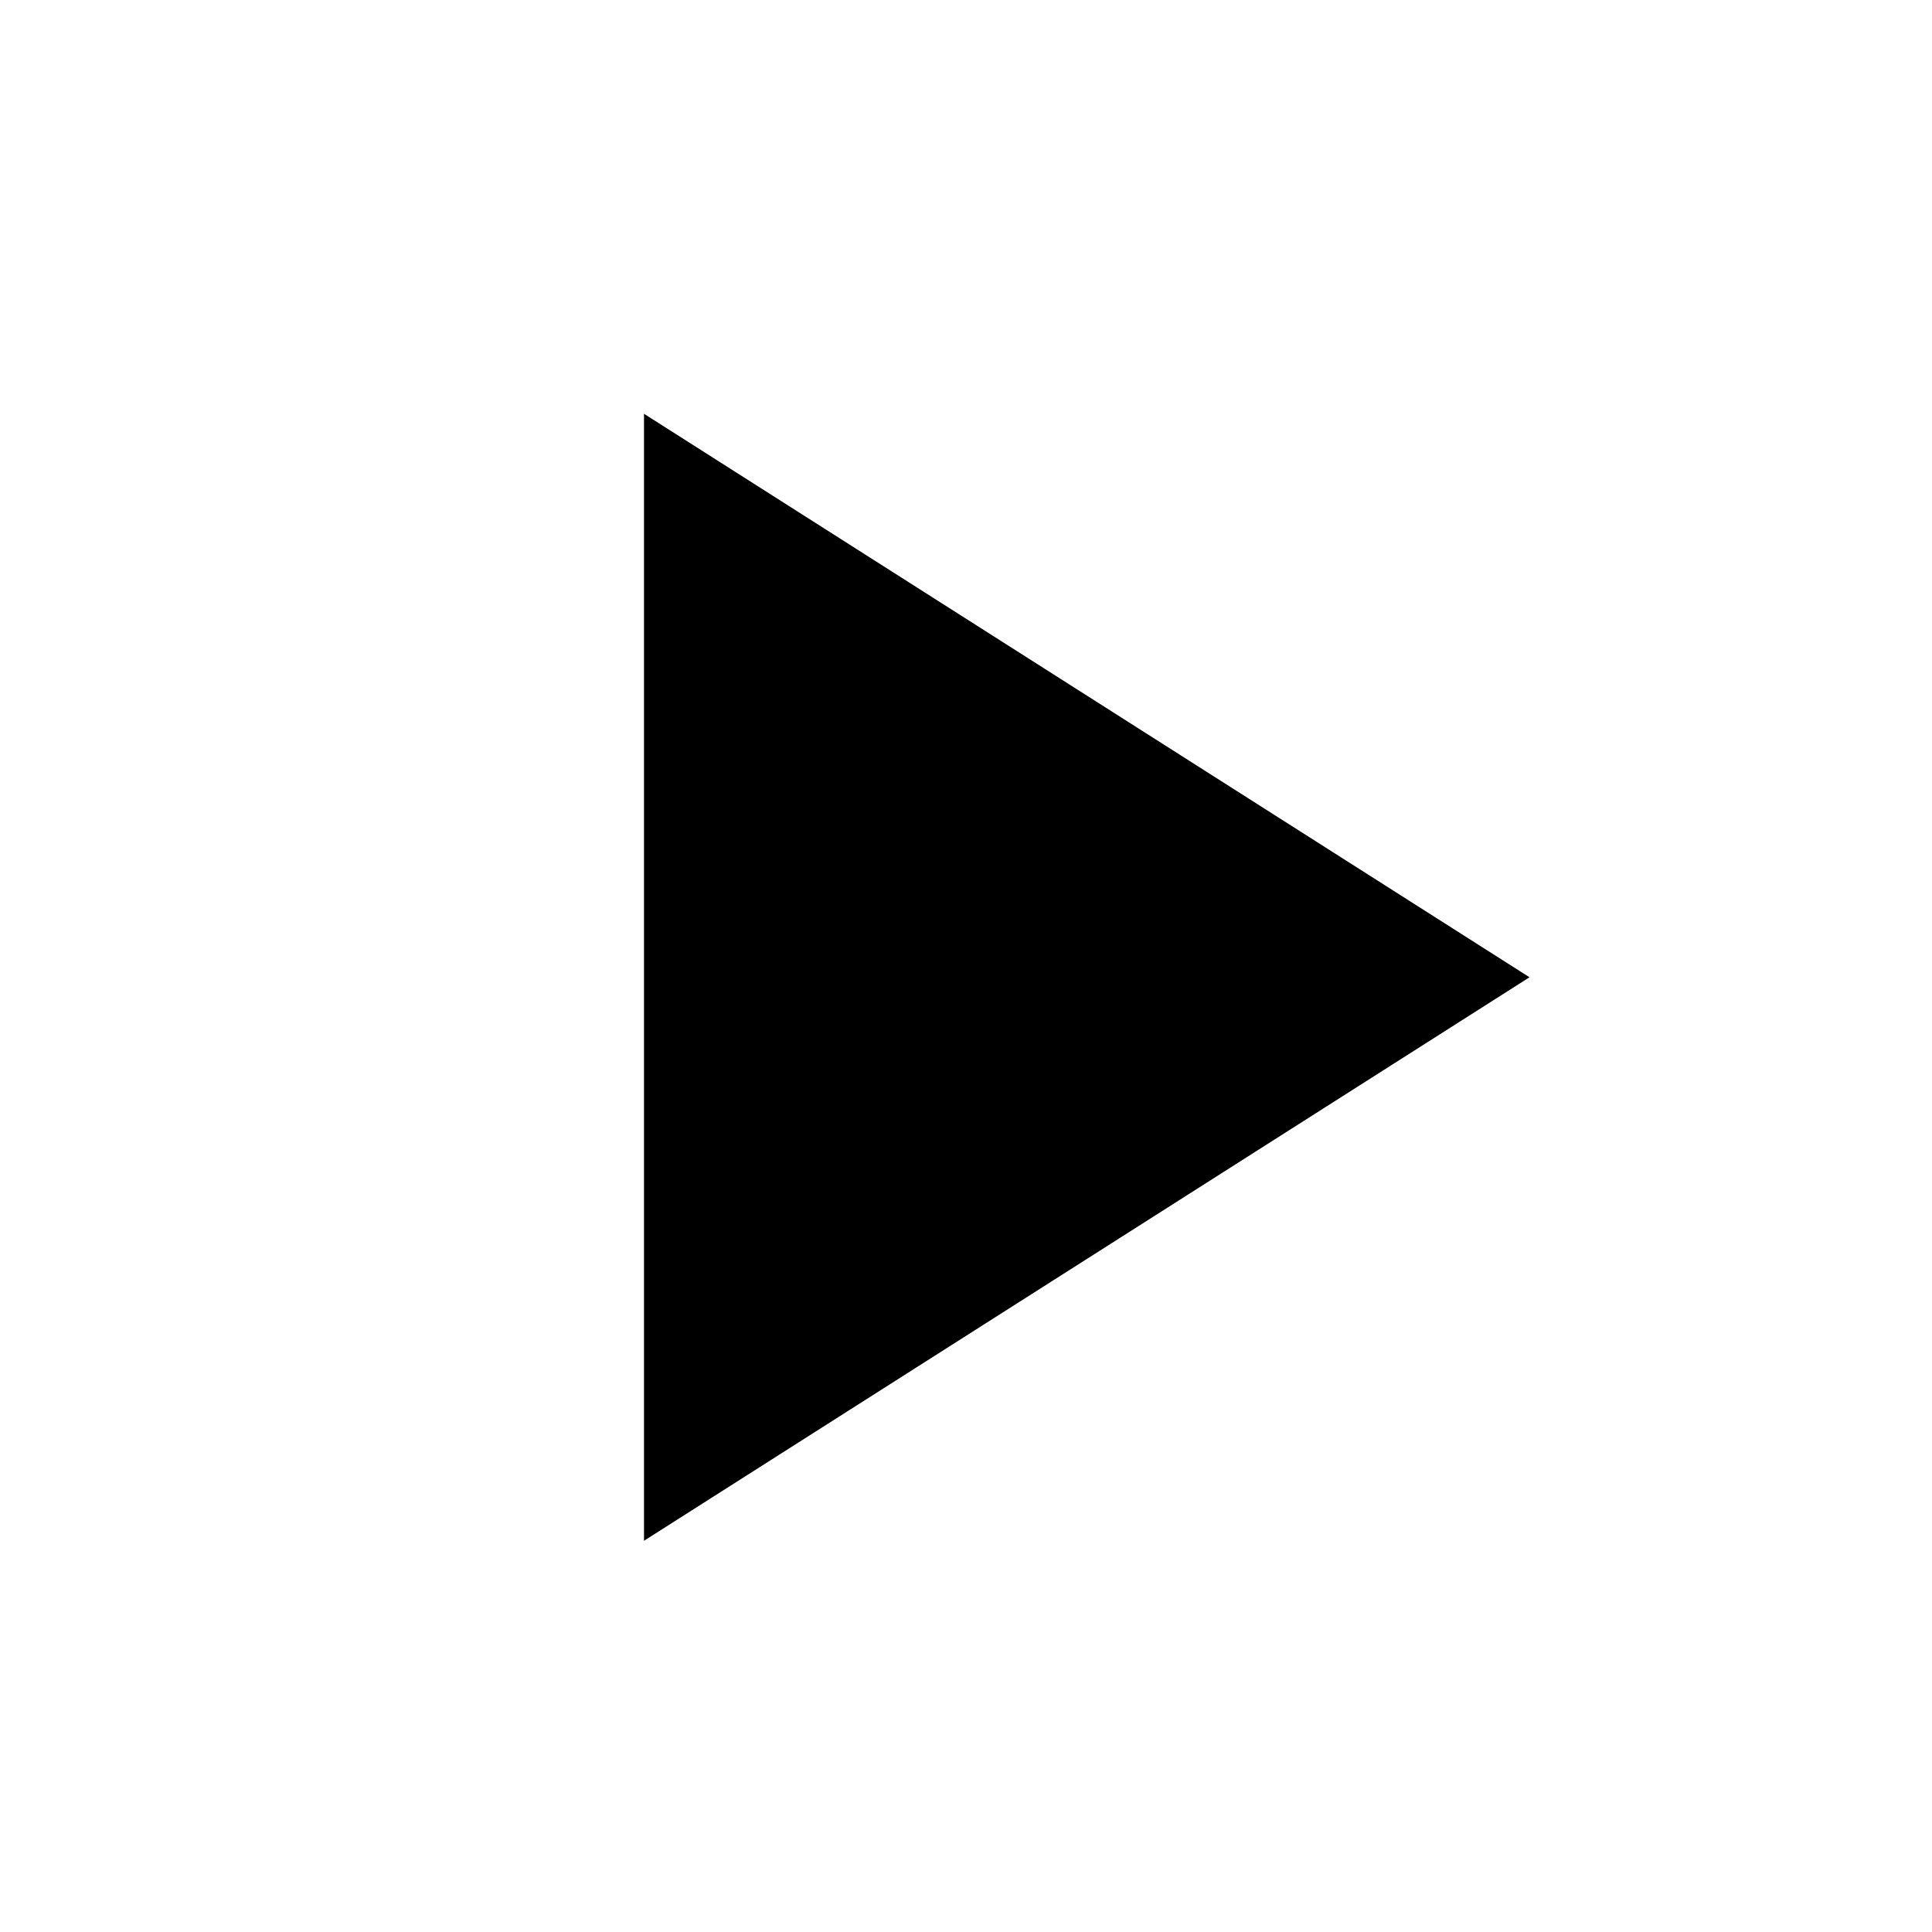
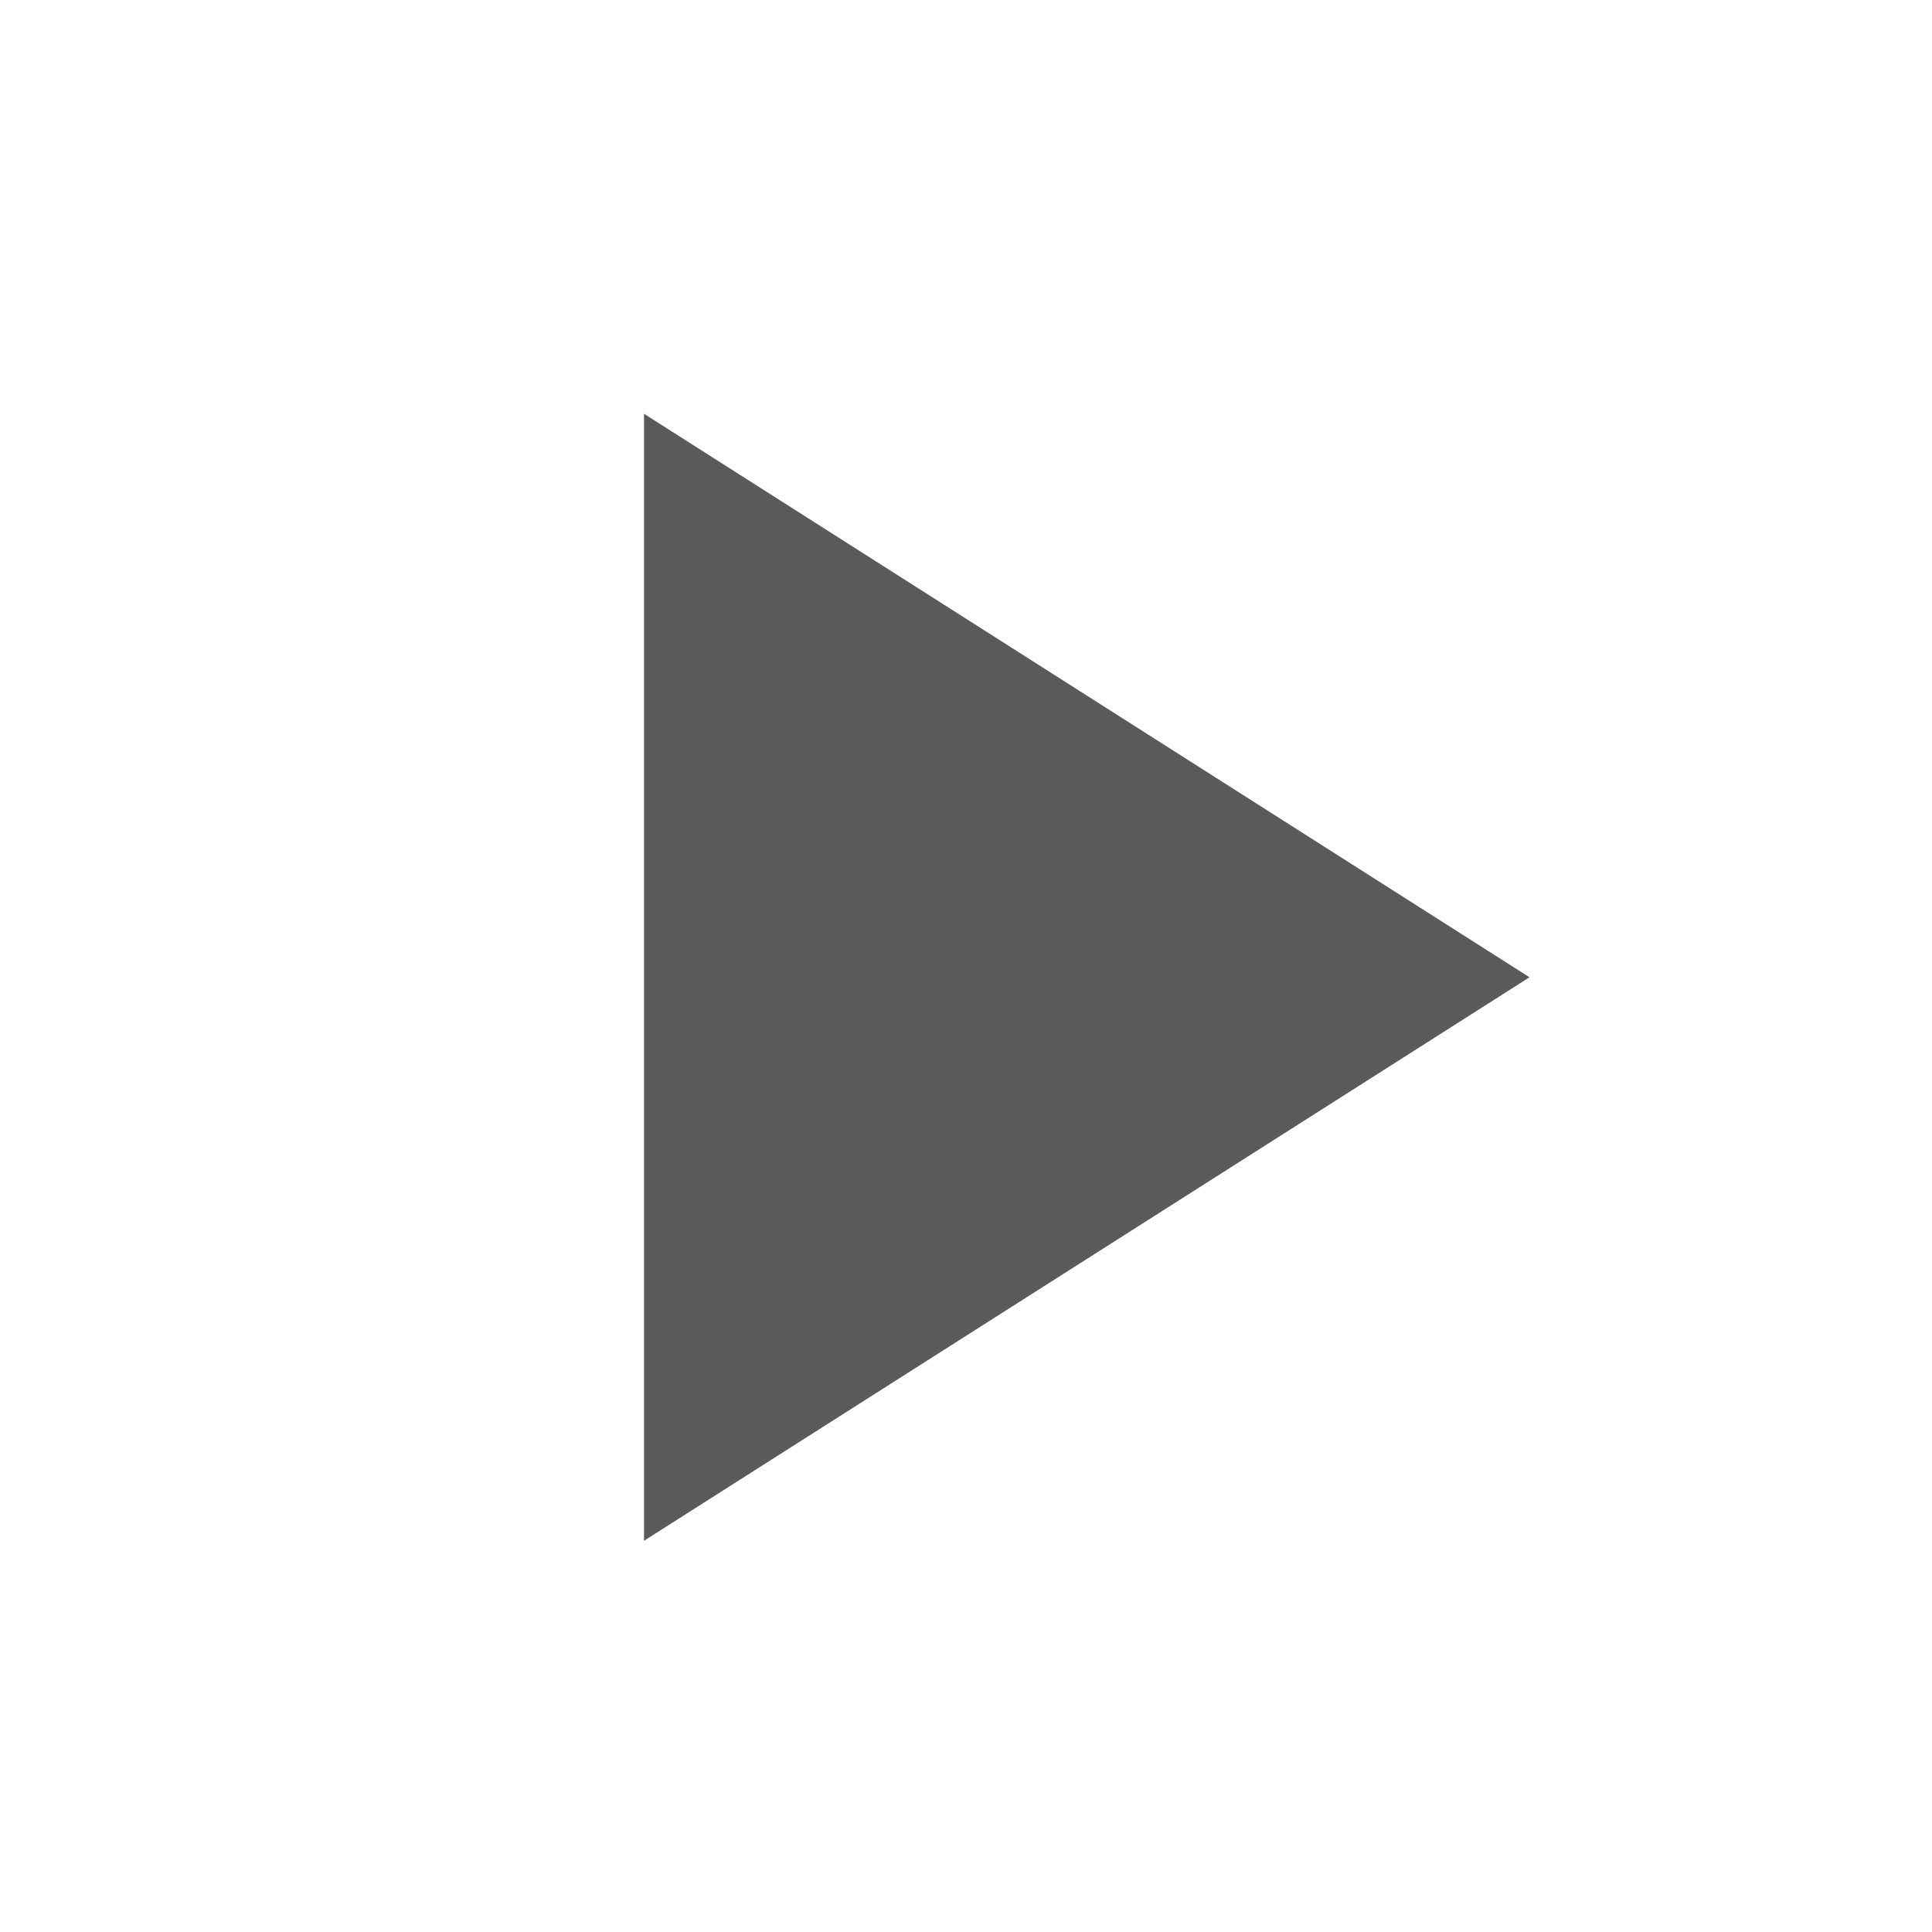
<svg xmlns="http://www.w3.org/2000/svg" version="1.1" width="24" height="24" viewBox="0 0 24 24">
-   <path d="M8,5.14V19.14L19,12.14L8,5.14Z" />
+   <path fill="#5a5a5a" d="M8,5.14V19.14L19,12.14L8,5.14Z" />
</svg>
